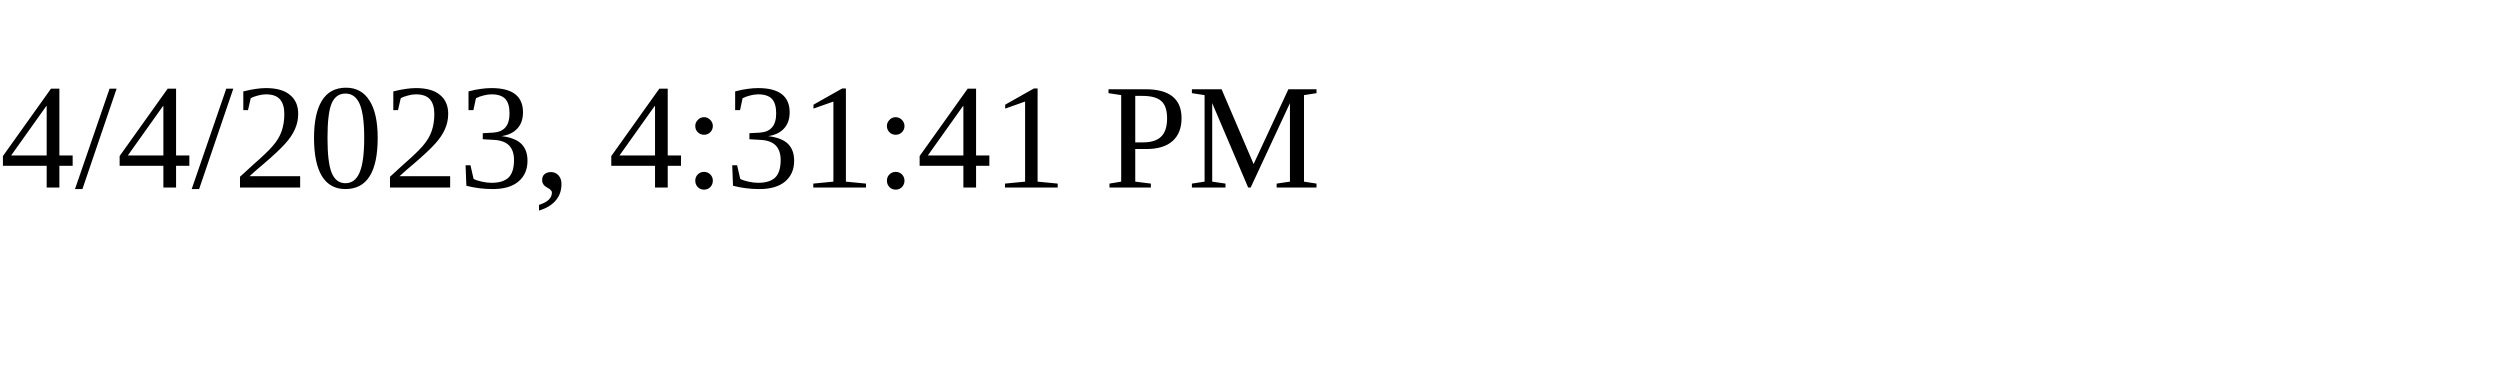
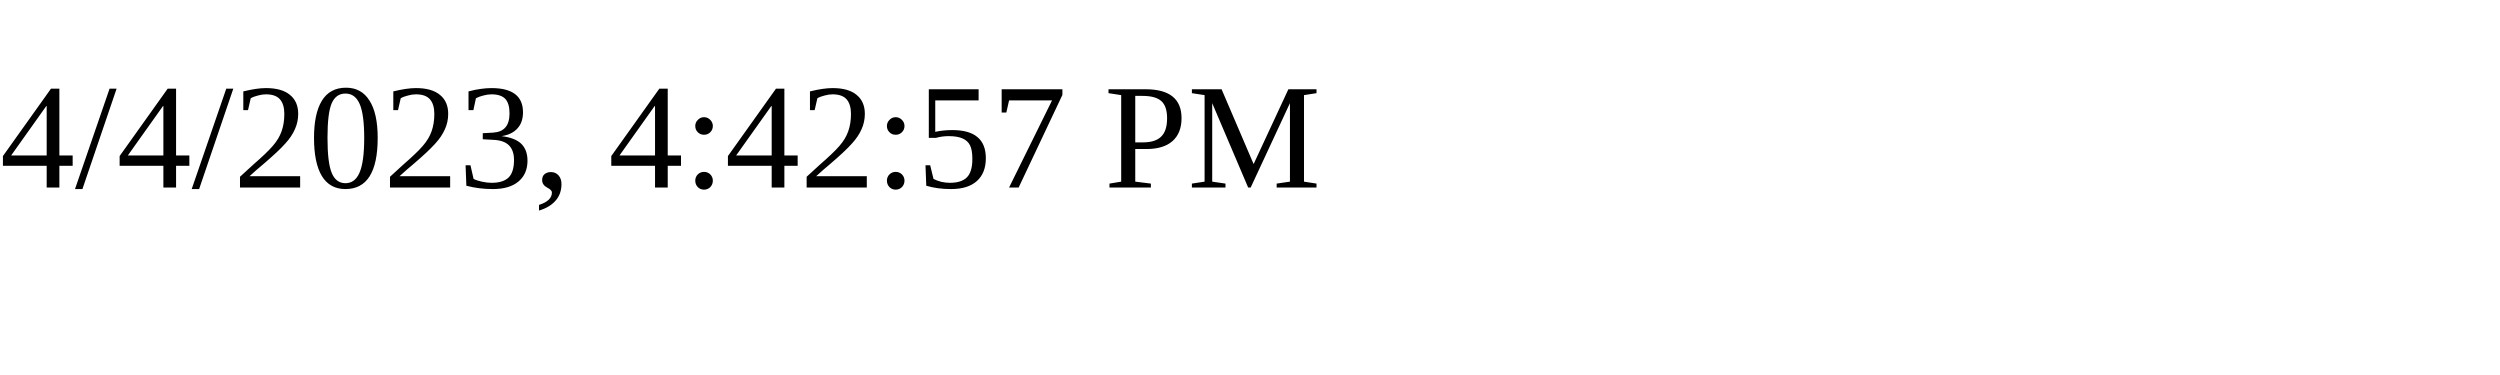
<svg xmlns="http://www.w3.org/2000/svg" height="30" width="200">
-   <text x="0" y="15">4/4/2023, 4:31:41 PM</text>
+   <text x="0" y="15">4/4/2023, 4:42:57 PM</text>
</svg>
